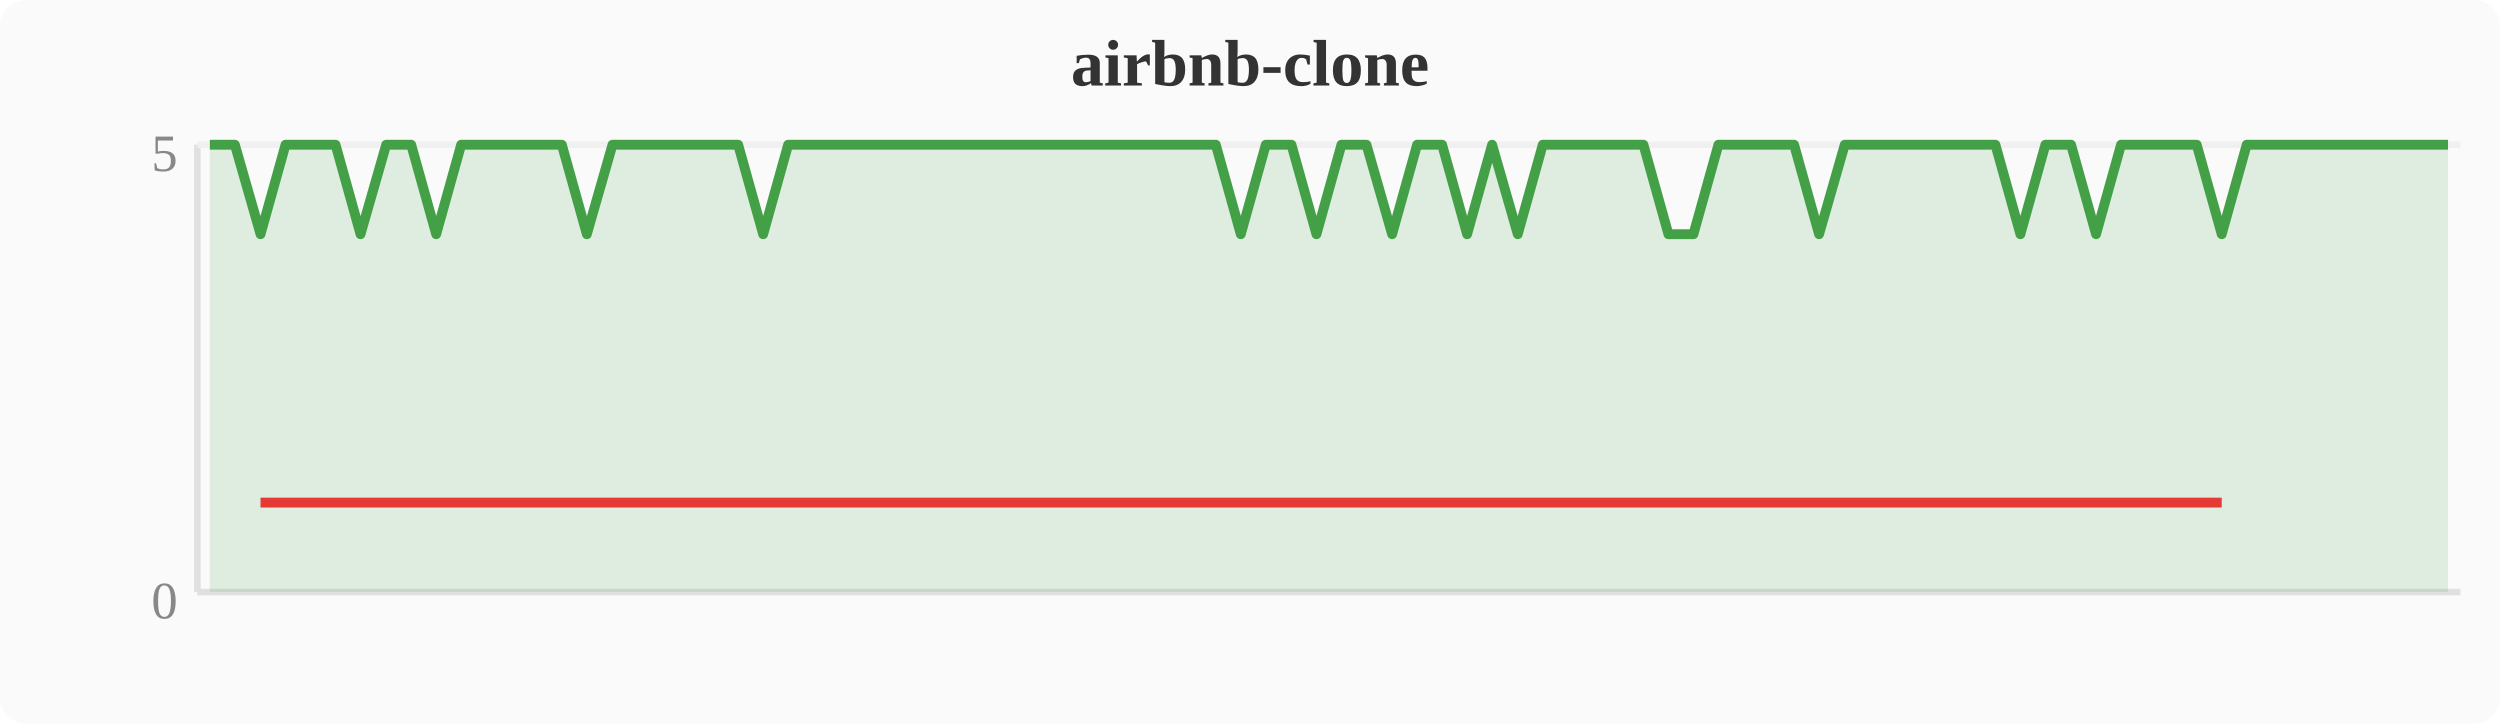
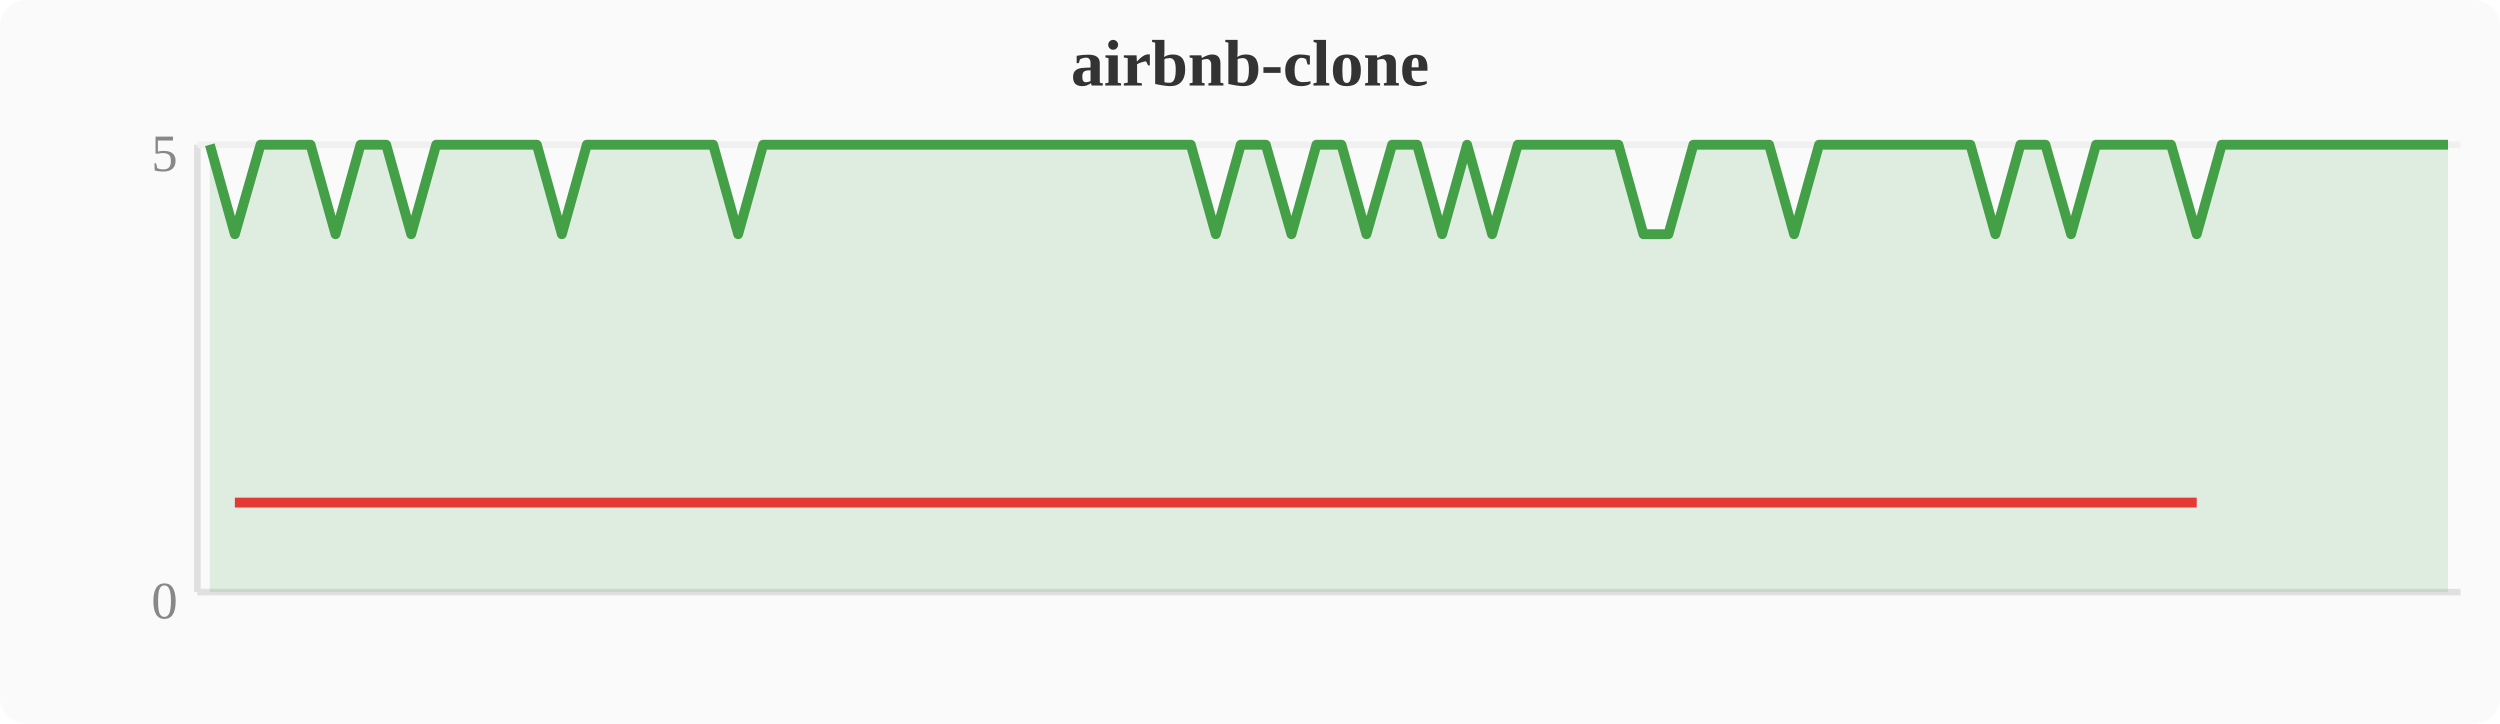
<svg xmlns="http://www.w3.org/2000/svg" width="380" height="110" viewBox="0 0 380 110">
  <rect width="380" height="110" fill="#fafafa" rx="4" />
  <text x="190" y="13" text-anchor="middle" font-size="10" font-weight="bold" fill="#333">airbnb-clone</text>
  <line x1="30" y1="22" x2="30" y2="90" stroke="#e0e0e0" stroke-width="1" />
  <line x1="30" y1="90" x2="374" y2="90" stroke="#e0e0e0" stroke-width="1" />
  <line x1="30" y1="22" x2="374" y2="22" stroke="#f0f0f0" stroke-width="1" />
  <text x="27" y="94" text-anchor="end" font-size="8" fill="#888">0</text>
  <text x="27" y="26" text-anchor="end" font-size="8" fill="#888">5</text>
-   <polygon points="31.9,22.0 35.7,22.0 39.6,35.6 43.4,22.0 47.2,22.0 51.0,22.0 54.8,35.6 58.7,22.0 62.5,22.0 66.3,35.6 70.1,22.0 74.0,22.0 77.8,22.0 81.6,22.0 85.4,22.0 89.2,35.6 93.1,22.0 96.9,22.0 100.7,22.0 104.5,22.0 108.4,22.0 112.2,22.0 116.0,35.6 119.8,22.0 123.6,22.0 127.5,22.0 131.3,22.0 135.1,22.0 138.9,22.0 142.8,22.0 146.6,22.0 150.4,22.0 154.2,22.0 158.0,22.0 161.9,22.0 165.7,22.0 169.5,22.0 173.3,22.0 177.2,22.0 181.0,22.0 184.8,22.0 188.6,35.6 192.4,22.0 196.3,22.0 200.1,35.6 203.9,22.0 207.7,22.0 211.6,35.6 215.4,22.0 219.2,22.0 223.0,35.6 226.8,22.0 230.7,35.6 234.5,22.0 238.3,22.0 242.1,22.0 246.0,22.0 249.8,22.0 253.6,35.6 257.4,35.6 261.2,22.0 265.1,22.0 268.9,22.0 272.7,22.0 276.5,35.6 280.4,22.0 284.2,22.0 288.0,22.0 291.8,22.0 295.6,22.0 299.5,22.0 303.3,22.0 307.1,35.6 310.9,22.0 314.8,22.0 318.6,35.6 322.4,22.0 326.2,22.0 330.0,22.0 333.9,22.0 337.7,35.6 341.5,22.0 345.3,22.0 349.2,22.0 353.0,22.0 356.8,22.0 360.6,22.0 364.4,22.0 368.3,22.0 372.1,22.0 372.1,90 31.9,90" fill="#43a047" opacity="0.15" />
-   <polyline points="31.9,22.0 35.7,22.0 39.6,35.6 43.4,22.0 47.2,22.0 51.0,22.0 54.8,35.6 58.7,22.0 62.5,22.0 66.3,35.6 70.1,22.0 74.0,22.0 77.8,22.0 81.6,22.0 85.4,22.0 89.2,35.6 93.1,22.0 96.9,22.0 100.7,22.0 104.5,22.0 108.4,22.0 112.2,22.0 116.0,35.6 119.8,22.0 123.6,22.0 127.5,22.0 131.3,22.0 135.1,22.0 138.9,22.0 142.8,22.0 146.6,22.0 150.4,22.0 154.2,22.0 158.0,22.0 161.9,22.0 165.7,22.0 169.5,22.0 173.3,22.0 177.2,22.0 181.0,22.0 184.8,22.0 188.6,35.6 192.4,22.0 196.3,22.0 200.1,35.6 203.9,22.0 207.7,22.0 211.6,35.6 215.4,22.0 219.2,22.0 223.0,35.6 226.8,22.0 230.7,35.6 234.5,22.0 238.3,22.0 242.1,22.0 246.0,22.0 249.8,22.0 253.6,35.6 257.4,35.6 261.2,22.0 265.1,22.0 268.9,22.0 272.7,22.0 276.5,35.6 280.4,22.0 284.2,22.0 288.0,22.0 291.8,22.0 295.6,22.0 299.5,22.0 303.3,22.0 307.1,35.6 310.9,22.0 314.8,22.0 318.6,35.6 322.4,22.0 326.2,22.0 330.0,22.0 333.9,22.0 337.7,35.6 341.5,22.0 345.3,22.0 349.2,22.0 353.0,22.0 356.8,22.0 360.6,22.0 364.4,22.0 368.3,22.0 372.1,22.0" fill="none" stroke="#43a047" stroke-width="1.5" stroke-linejoin="round" />
-   <polyline points="39.6,76.4 54.8,76.4 66.3,76.4 89.2,76.4 116.0,76.4 188.6,76.4 200.1,76.4 211.6,76.4 223.0,76.4 230.7,76.4 253.6,76.4 257.4,76.4 276.5,76.4 307.1,76.4 318.6,76.4 337.7,76.4" fill="none" stroke="#e53935" stroke-width="1.5" stroke-linejoin="round" />
+   <polygon points="31.9,22.0 35.7,35.6 39.6,22.0 43.4,22.0 47.2,22.0 51.0,35.6 54.8,22.0 58.7,22.0 62.5,35.6 66.3,22.0 70.1,22.0 74.0,22.0 77.8,22.0 81.6,22.0 85.4,35.6 89.2,22.0 93.1,22.0 96.9,22.0 100.7,22.0 104.5,22.0 108.4,22.0 112.2,35.6 116.0,22.0 119.8,22.0 123.6,22.0 127.5,22.0 131.3,22.0 135.1,22.0 138.9,22.0 142.8,22.0 146.6,22.0 150.4,22.0 154.2,22.0 158.0,22.0 161.9,22.0 165.7,22.0 169.5,22.0 173.3,22.0 177.2,22.0 181.0,22.0 184.8,35.6 188.6,22.0 192.4,22.0 196.3,35.6 200.1,22.0 203.9,22.0 207.7,35.6 211.6,22.0 215.4,22.0 219.2,35.6 223.0,22.0 226.8,35.6 230.7,22.0 234.5,22.0 238.3,22.0 242.1,22.0 246.0,22.0 249.8,35.6 253.6,35.6 257.4,22.0 261.2,22.0 265.1,22.0 268.9,22.0 272.7,35.6 276.5,22.0 280.4,22.0 284.2,22.0 288.0,22.0 291.8,22.0 295.6,22.0 299.5,22.0 303.3,35.6 307.1,22.0 310.9,22.0 314.8,35.6 318.6,22.0 322.4,22.0 326.2,22.0 330.0,22.0 333.9,35.6 337.7,22.0 341.5,22.0 345.3,22.0 349.2,22.0 353.0,22.0 356.8,22.0 360.6,22.0 364.4,22.0 368.3,22.0 372.1,22.0 372.1,90 31.9,90" fill="#43a047" opacity="0.15" />
+   <polyline points="31.9,22.0 35.7,35.6 39.6,22.0 43.4,22.0 47.2,22.0 51.0,35.6 54.8,22.0 58.7,22.0 62.5,35.6 66.3,22.0 70.1,22.0 74.0,22.0 77.8,22.0 81.6,22.0 85.4,35.6 89.2,22.0 93.1,22.0 96.9,22.0 100.7,22.0 104.5,22.0 108.4,22.0 112.2,35.6 116.0,22.0 119.8,22.0 123.6,22.0 127.5,22.0 131.3,22.0 135.1,22.0 138.9,22.0 142.8,22.0 146.6,22.0 150.4,22.0 154.2,22.0 158.0,22.0 161.9,22.0 165.7,22.0 169.5,22.0 173.3,22.0 177.2,22.0 181.0,22.0 184.8,35.6 188.6,22.0 192.4,22.0 196.3,35.6 200.1,22.0 203.9,22.0 207.7,35.6 211.6,22.0 215.4,22.0 219.2,35.6 223.0,22.0 226.8,35.6 230.7,22.0 234.5,22.0 238.3,22.0 242.1,22.0 246.0,22.0 249.8,35.6 253.6,35.6 257.4,22.0 261.2,22.0 265.1,22.0 268.9,22.0 272.7,35.6 276.5,22.0 280.4,22.0 284.2,22.0 288.0,22.0 291.8,22.0 295.6,22.0 299.5,22.0 303.3,35.6 307.1,22.0 310.9,22.0 314.8,35.6 318.6,22.0 322.4,22.0 326.2,22.0 330.0,22.0 333.9,35.6 337.7,22.0 341.5,22.0 345.3,22.0 349.2,22.0 353.0,22.0 356.8,22.0 360.6,22.0 364.4,22.0 368.3,22.0 372.1,22.0" fill="none" stroke="#43a047" stroke-width="1.5" stroke-linejoin="round" />
+   <polyline points="35.7,76.4 51.0,76.4 62.5,76.4 85.4,76.4 112.2,76.4 184.8,76.4 196.3,76.4 207.7,76.4 219.2,76.4 226.8,76.4 249.8,76.4 253.6,76.4 272.7,76.4 303.3,76.4 314.8,76.4 333.9,76.4" fill="none" stroke="#e53935" stroke-width="1.5" stroke-linejoin="round" />
</svg>
